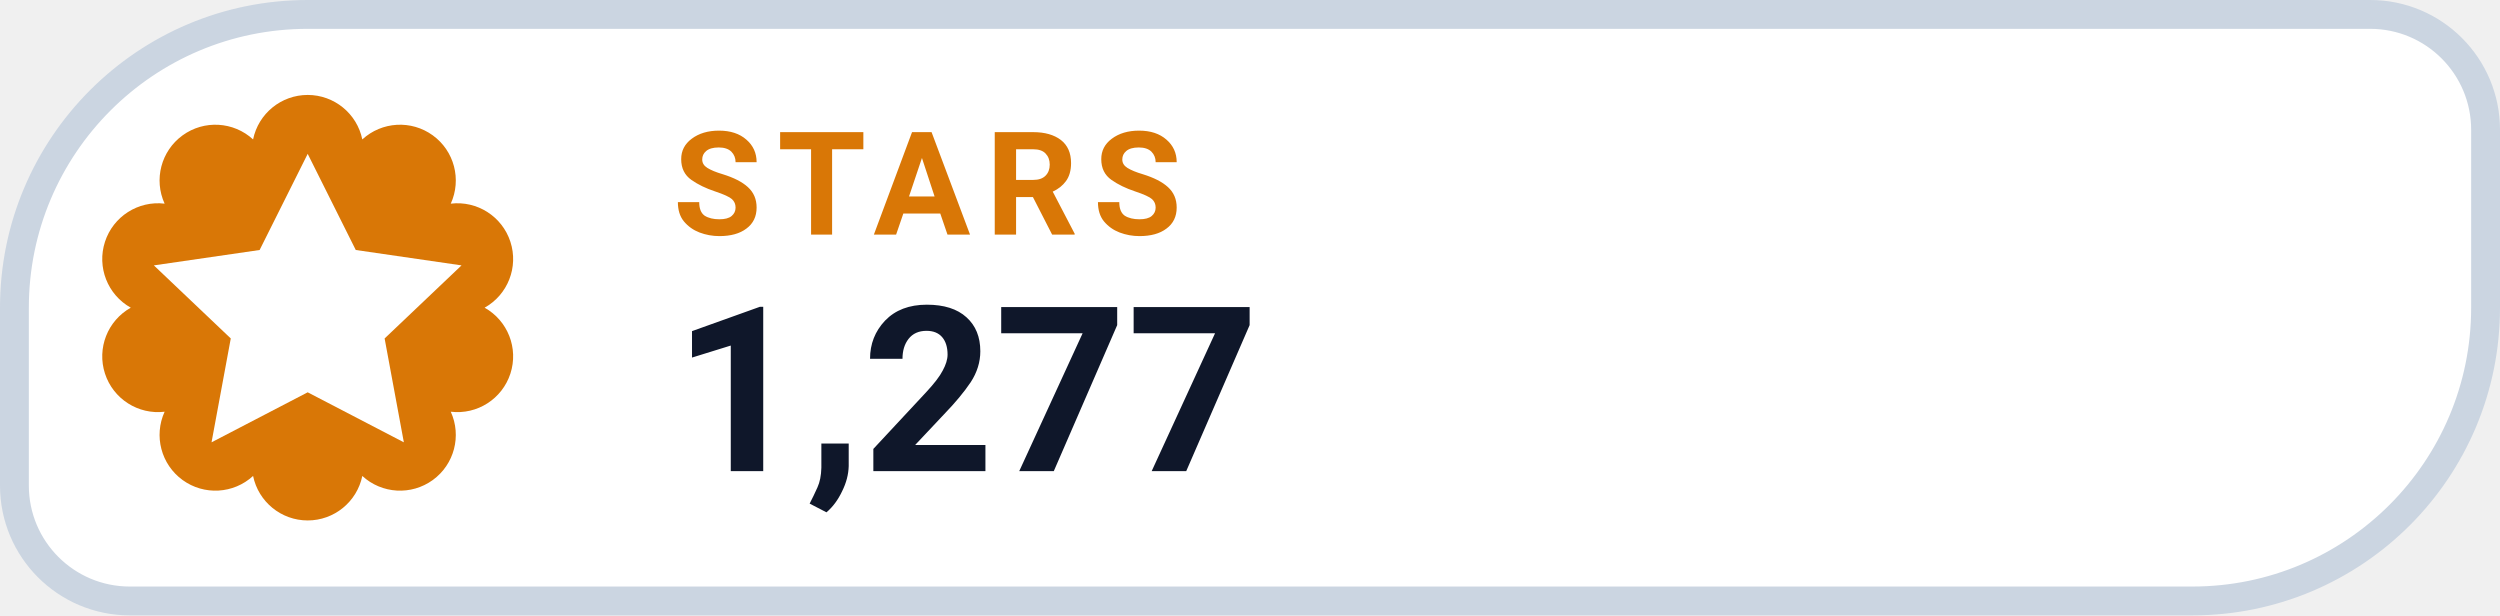
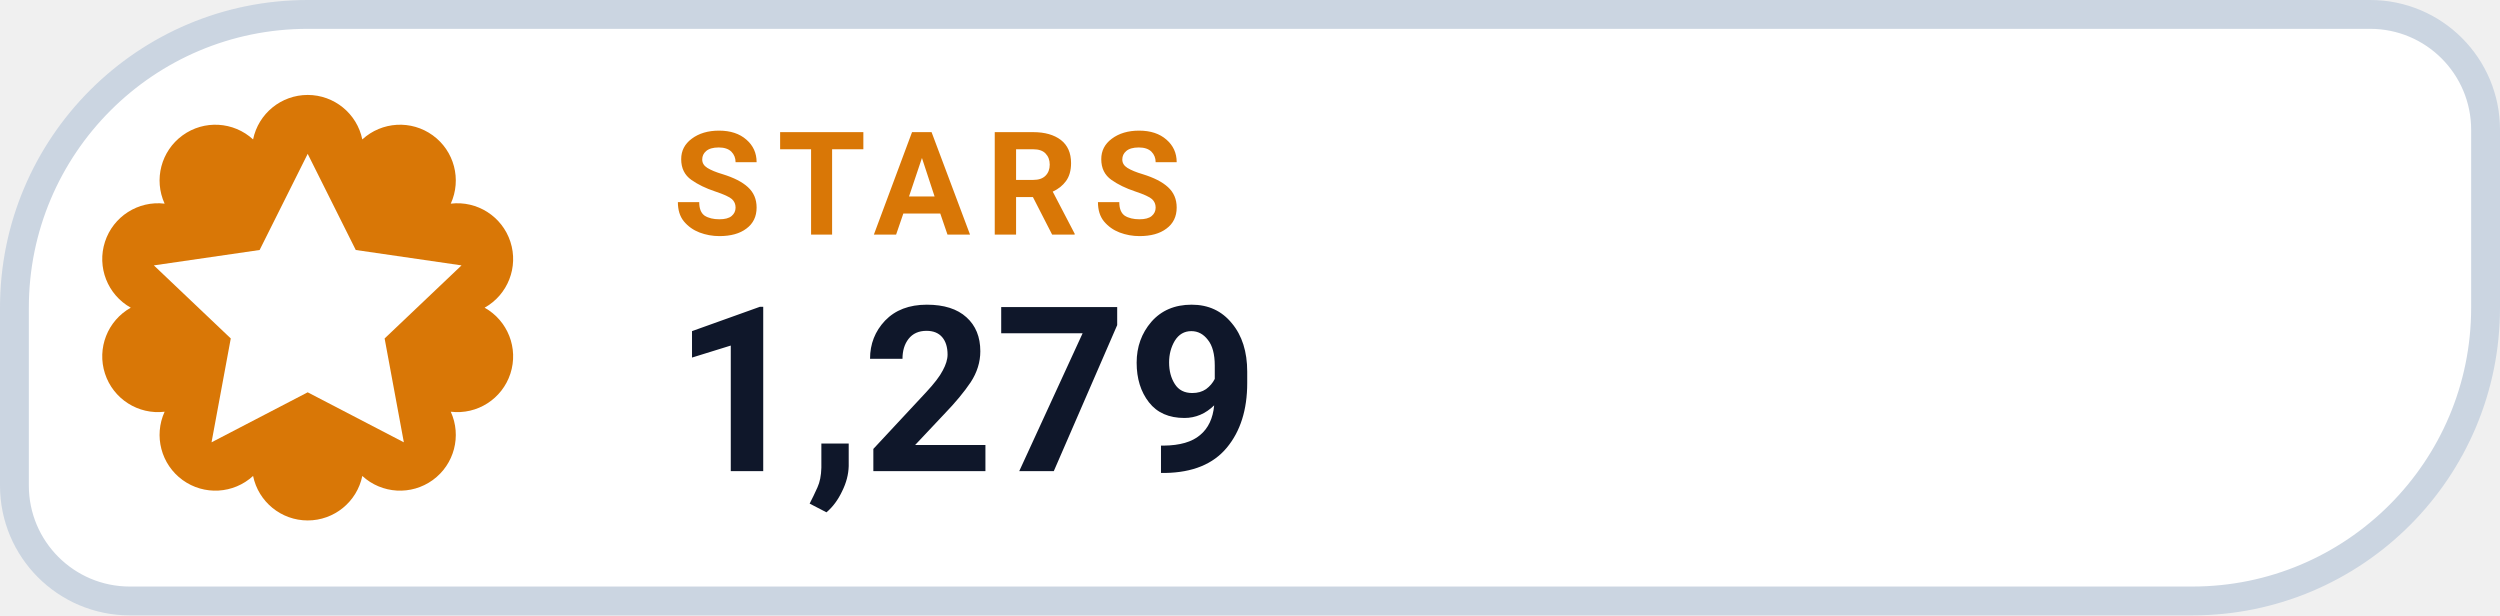
- <svg xmlns="http://www.w3.org/2000/svg" width="130" height="32" viewBox="0 0 130 32" role="img" aria-label="STARS 1,277">
+ <svg xmlns="http://www.w3.org/2000/svg" width="130" height="32" viewBox="0 0 130 32" role="img" aria-label="STARS 1,279">
  <path d="M 16.00 0.75 H 123.25 A 6.00 6.00 0 0 1 129.25 6.75 V 16.00 A 15.25 15.25 0 0 1 114.00 31.25 H 6.75 A 6.00 6.00 0 0 1 0.75 25.25 V 16.00 A 15.25 15.25 0 0 1 16.00 0.75 Z" fill="#FFFFFF" stroke="#CBD5E1" stroke-width="1.5" />
  <path d="M 13.16 7.25 A 2.90 2.90 0 0 1 18.84 7.25 A 2.90 2.90 0 0 1 23.44 10.59 A 2.90 2.90 0 0 1 25.20 16.00 A 2.90 2.90 0 0 1 23.44 21.41 A 2.90 2.90 0 0 1 18.84 24.75 A 2.90 2.90 0 0 1 13.16 24.75 A 2.90 2.90 0 0 1 8.56 21.41 A 2.90 2.90 0 0 1 6.80 16.00 A 2.90 2.90 0 0 1 8.56 10.59 A 2.90 2.90 0 0 1 13.16 7.25 Z" fill="#D97706" />
  <g transform="translate(16 16)" style="color:#FFFFFF;">
    <path d="M0 -8 l2.5 5 5.5 .8 -4 3.8 1 5.4 -5 -2.6 -5 2.6 1 -5.4 -4 -3.8 5.5 -.8 Z" fill="currentColor" />
  </g>
  <text x="35" y="12.2" fill="#D97706" font-family="-apple-system,BlinkMacSystemFont,'Segoe UI',Roboto,Helvetica,Arial,sans-serif" font-size="7.5" font-weight="700" letter-spacing=".8">STARS</text>
-   <text x="35" y="24.5" fill="#0F172A" font-family="-apple-system,BlinkMacSystemFont,'Segoe UI',Roboto,Helvetica,Arial,sans-serif" font-size="12" font-weight="750">1,277</text>
+   <text x="35" y="24.5" fill="#0F172A" font-family="-apple-system,BlinkMacSystemFont,'Segoe UI',Roboto,Helvetica,Arial,sans-serif" font-size="12" font-weight="750">1,279</text>
</svg>
